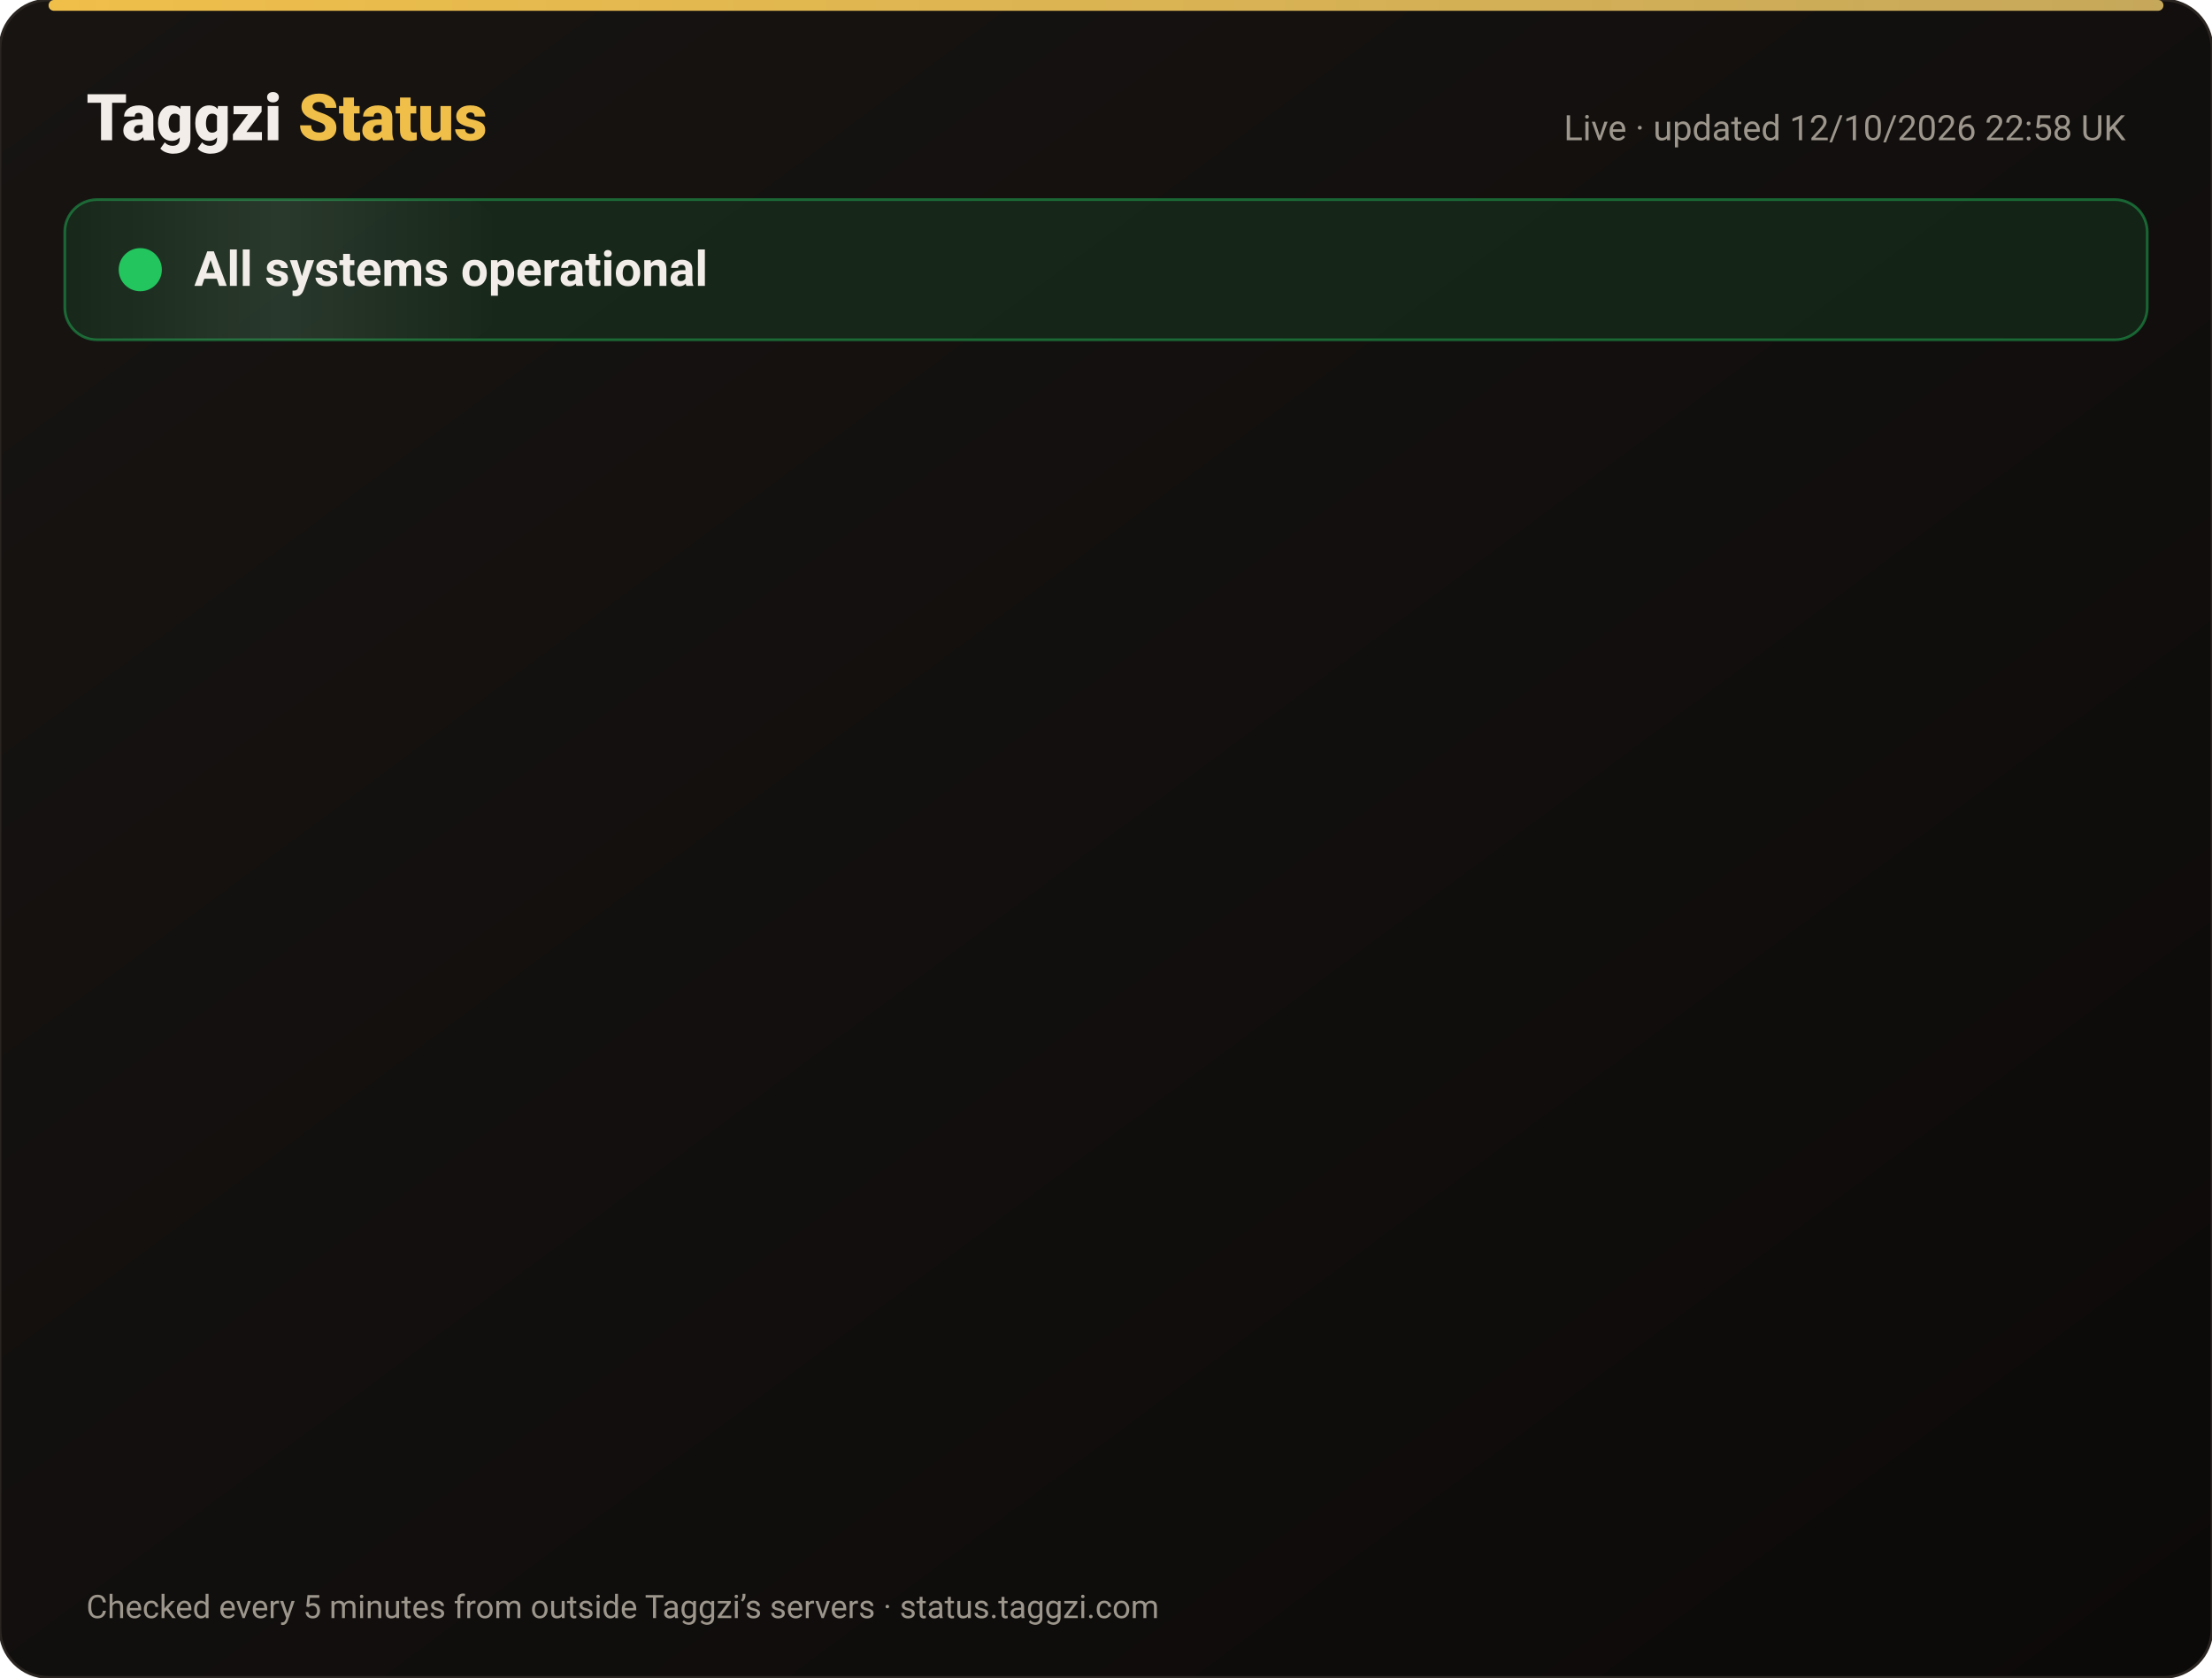
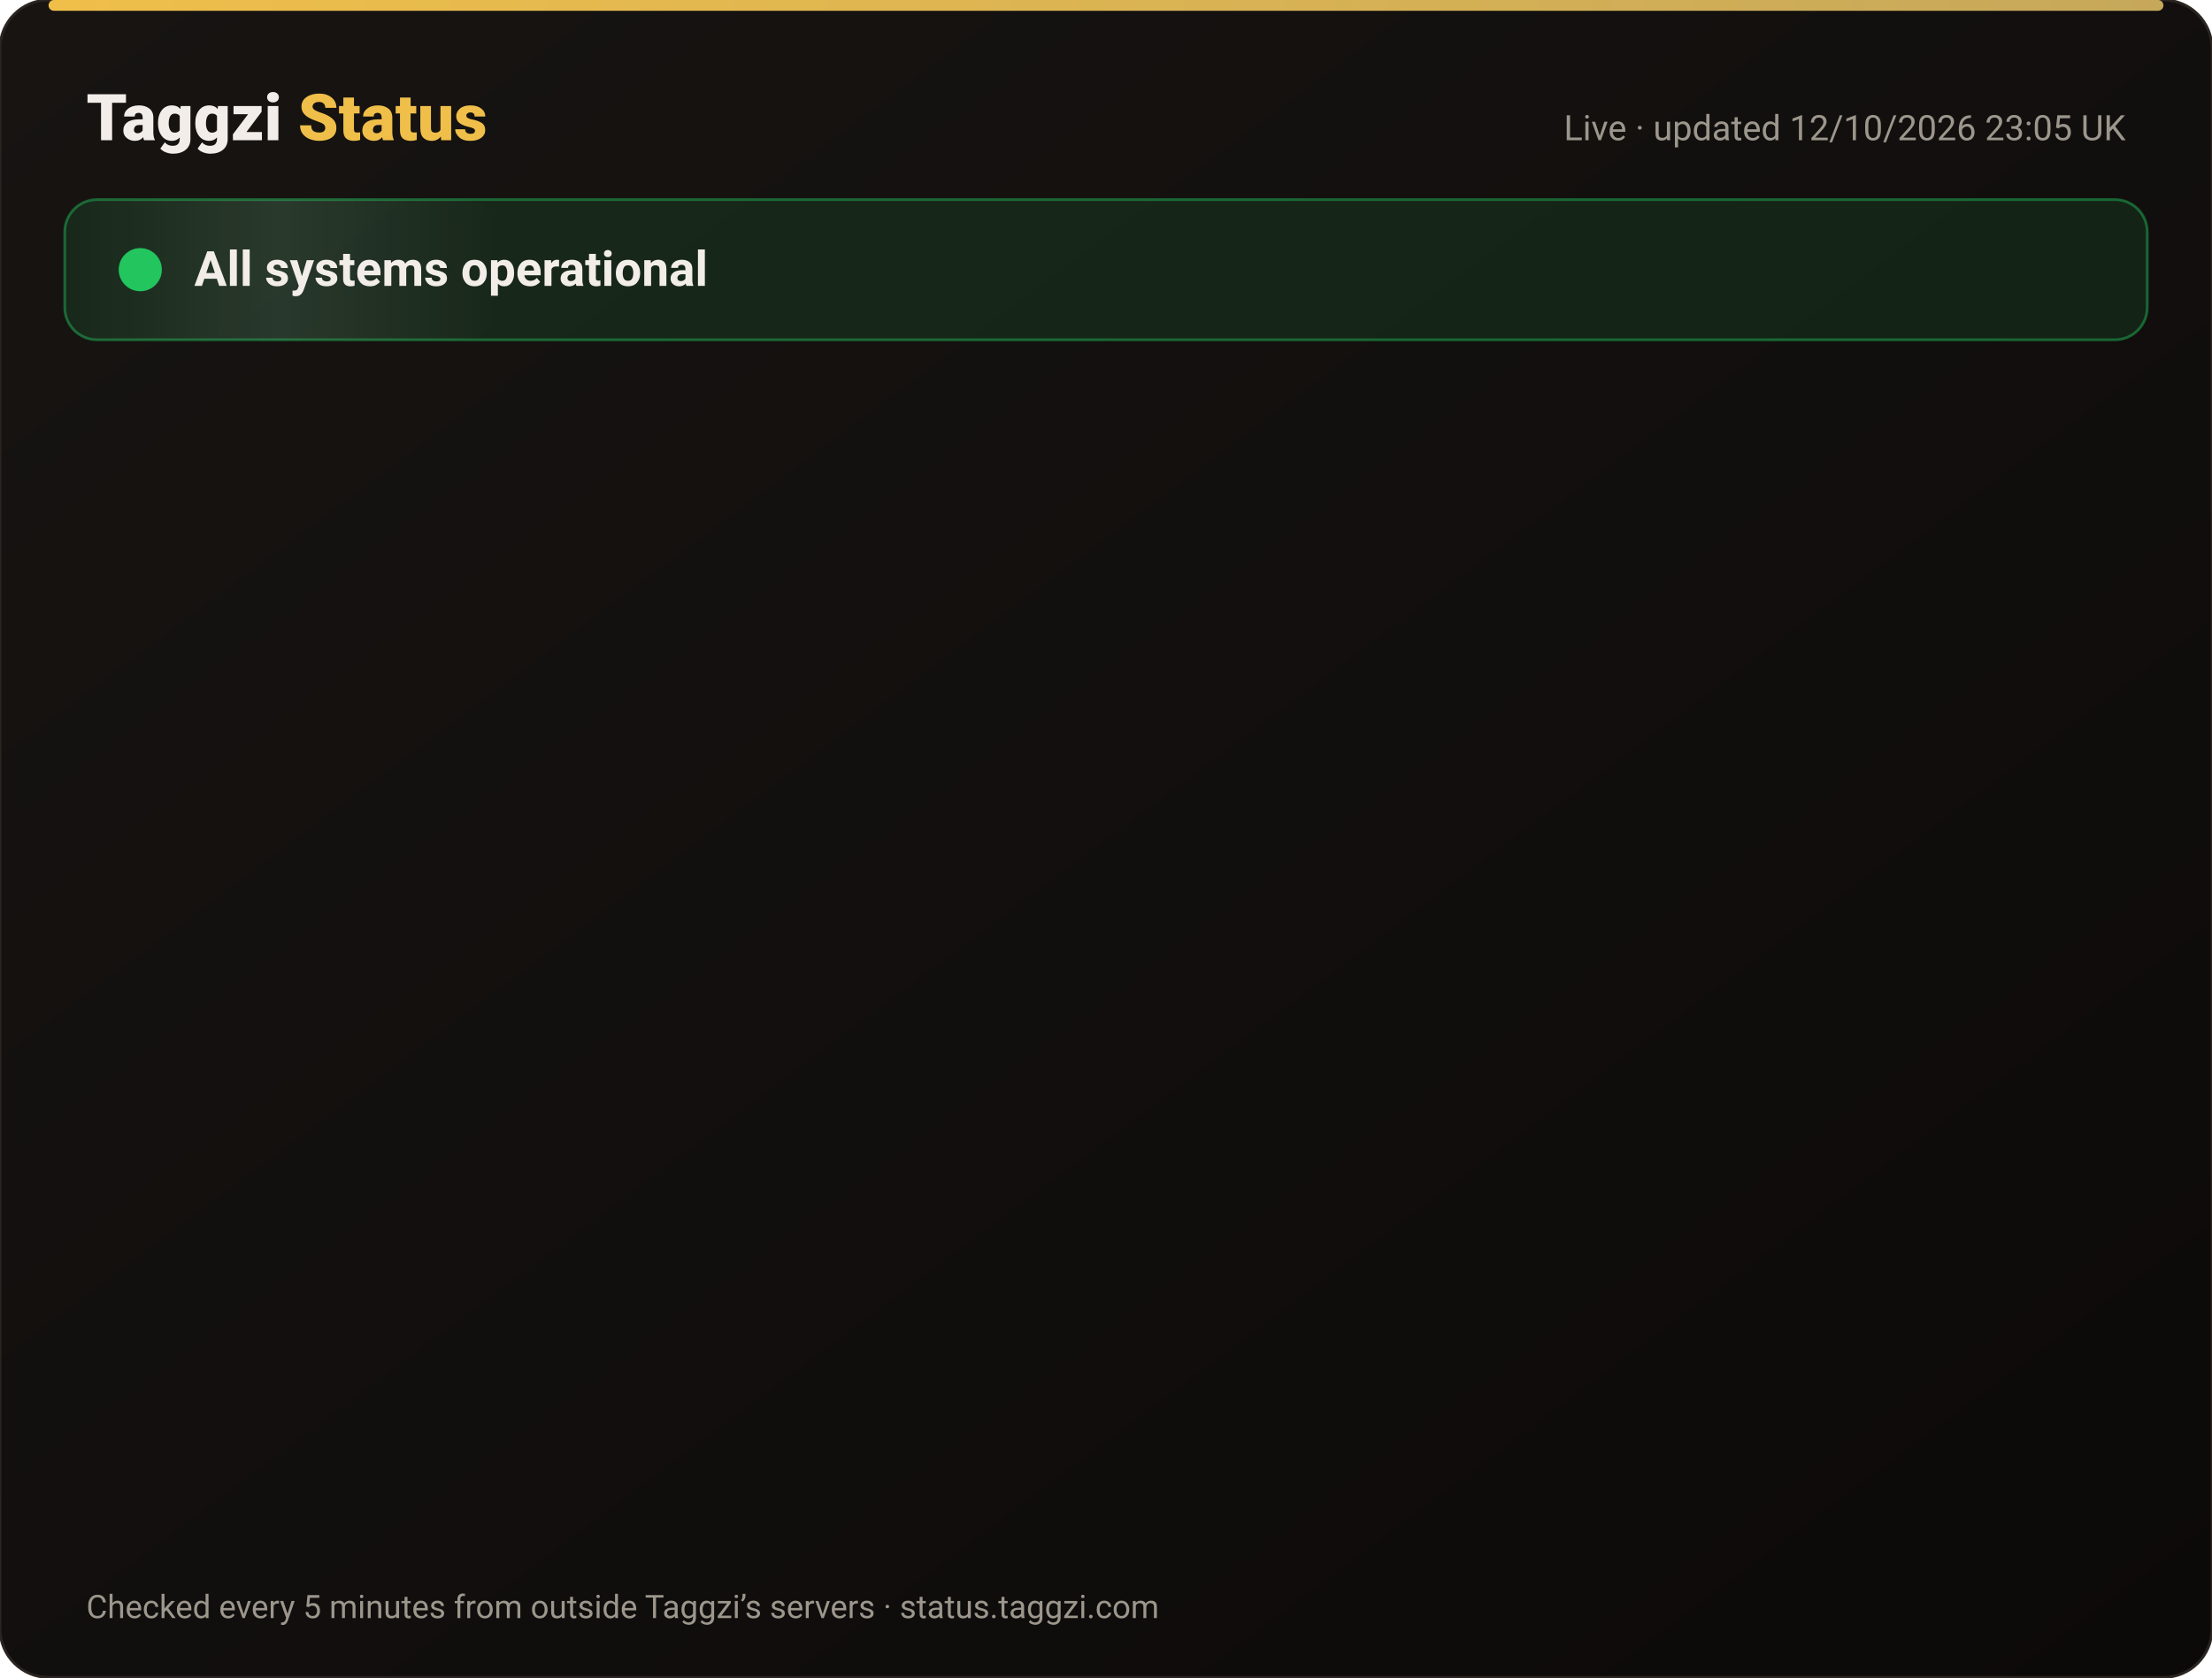
<svg xmlns="http://www.w3.org/2000/svg" width="820" height="622" viewBox="0 0 820 622" font-family="-apple-system,Segoe UI,Roboto,Helvetica,Arial,sans-serif">
  <defs>
    <linearGradient id="bg" x1="0" y1="0" x2="1" y2="1">
      <stop offset="0" stop-color="#171412" />
      <stop offset="1" stop-color="#0C0A09" />
    </linearGradient>
    <linearGradient id="gold" x1="0" x2="1">
      <stop offset="0" stop-color="#F0BF4A" />
      <stop offset="1" stop-color="#c6a85b" />
    </linearGradient>
    <linearGradient id="shine" x1="0" x2="1">
      <stop offset="0" stop-color="#fff" stop-opacity="0" />
      <stop offset=".5" stop-color="#fff" stop-opacity=".08" />
      <stop offset="1" stop-color="#fff" stop-opacity="0" />
    </linearGradient>
  </defs>
  <rect width="820" height="622" rx="18" fill="url(#bg)" stroke="#2a2521" />
  <rect x="18" y="0" width="784" height="4" rx="2" fill="url(#gold)" />
  <text x="32" y="52" font-size="24" font-weight="800" fill="#F2EDE8">Taggzi <tspan fill="#F0BF4A">Status</tspan>
  </text>
-   <text x="788" y="52" font-size="13" fill="#9C968C" text-anchor="end">Live · updated 12/10/2026 22:58 UK</text>
+   <text x="788" y="52" font-size="13" fill="#9C968C" text-anchor="end">Live · updated 12/10/2026 23:05 UK</text>
  <rect x="24" y="74" width="772" height="52" rx="12" fill="#22c55e" fill-opacity=".12" stroke="#22c55e" stroke-opacity=".45" />
  <rect x="24" y="74" width="160" height="52" rx="12" fill="url(#shine)">
    <animate attributeName="x" from="-160" to="820" dur="4s" repeatCount="indefinite" />
  </rect>
  <circle cx="52" cy="100" r="7" fill="#22c55e" />
  <circle cx="52" cy="100" r="7" fill="none" stroke="#22c55e" stroke-width="2">
    <animate attributeName="r" values="7;15;7" dur="2s" repeatCount="indefinite" />
    <animate attributeName="opacity" values=".9;0;.9" dur="2s" repeatCount="indefinite" />
  </circle>
  <text x="72" y="106" font-size="18" font-weight="700" fill="#F2EDE8">All systems operational</text>
  <g opacity="0">
    <animate attributeName="opacity" from="0" to="1" begin="0.00s" dur=".6s" fill="freeze" />
    <line x1="32" y1="188" x2="788" y2="188" stroke="#2a2521" />
    <circle cx="44" cy="166" r="6" fill="#22c55e">
      <animate attributeName="opacity" values="1;.45;1" dur="2.4s" begin="0.00s" repeatCount="indefinite" />
    </circle>
    <text x="62" y="171" font-size="15" font-weight="650" fill="#F2EDE8">Website</text>
    <text x="630" y="171" font-size="13" fill="#9C968C" text-anchor="end">100.00% uptime</text>
    <rect x="648" y="154" width="140" height="24" rx="12" fill="#22c55e" fill-opacity=".14" stroke="#22c55e" stroke-opacity=".5" />
    <text x="718" y="171" font-size="12" font-weight="700" fill="#22c55e" text-anchor="middle">Operational</text>
  </g>
  <g opacity="0">
    <animate attributeName="opacity" from="0" to="1" begin="0.15s" dur=".6s" fill="freeze" />
    <line x1="32" y1="234" x2="788" y2="234" stroke="#2a2521" />
    <circle cx="44" cy="212" r="6" fill="#22c55e">
      <animate attributeName="opacity" values="1;.45;1" dur="2.4s" begin="0.15s" repeatCount="indefinite" />
    </circle>
    <text x="62" y="217" font-size="15" font-weight="650" fill="#F2EDE8">Tag scans</text>
    <text x="630" y="217" font-size="13" fill="#9C968C" text-anchor="end">100.00% uptime</text>
    <rect x="648" y="200" width="140" height="24" rx="12" fill="#22c55e" fill-opacity=".14" stroke="#22c55e" stroke-opacity=".5" />
    <text x="718" y="217" font-size="12" font-weight="700" fill="#22c55e" text-anchor="middle">Operational</text>
  </g>
  <g opacity="0">
    <animate attributeName="opacity" from="0" to="1" begin="0.30s" dur=".6s" fill="freeze" />
    <line x1="32" y1="280" x2="788" y2="280" stroke="#2a2521" />
    <circle cx="44" cy="258" r="6" fill="#22c55e">
      <animate attributeName="opacity" values="1;.45;1" dur="2.4s" begin="0.30s" repeatCount="indefinite" />
    </circle>
    <text x="62" y="263" font-size="15" font-weight="650" fill="#F2EDE8">Manual tag lookup</text>
    <text x="630" y="263" font-size="13" fill="#9C968C" text-anchor="end">100.00% uptime</text>
    <rect x="648" y="246" width="140" height="24" rx="12" fill="#22c55e" fill-opacity=".14" stroke="#22c55e" stroke-opacity=".5" />
    <text x="718" y="263" font-size="12" font-weight="700" fill="#22c55e" text-anchor="middle">Operational</text>
  </g>
  <g opacity="0">
    <animate attributeName="opacity" from="0" to="1" begin="0.45s" dur=".6s" fill="freeze" />
    <line x1="32" y1="326" x2="788" y2="326" stroke="#2a2521" />
    <circle cx="44" cy="304" r="6" fill="#22c55e">
      <animate attributeName="opacity" values="1;.45;1" dur="2.4s" begin="0.45s" repeatCount="indefinite" />
    </circle>
    <text x="62" y="309" font-size="15" font-weight="650" fill="#F2EDE8">App &amp; login</text>
    <text x="630" y="309" font-size="13" fill="#9C968C" text-anchor="end">100.00% uptime</text>
    <rect x="648" y="292" width="140" height="24" rx="12" fill="#22c55e" fill-opacity=".14" stroke="#22c55e" stroke-opacity=".5" />
    <text x="718" y="309" font-size="12" font-weight="700" fill="#22c55e" text-anchor="middle">Operational</text>
  </g>
  <g opacity="0">
    <animate attributeName="opacity" from="0" to="1" begin="0.60s" dur=".6s" fill="freeze" />
    <line x1="32" y1="372" x2="788" y2="372" stroke="#2a2521" />
    <circle cx="44" cy="350" r="6" fill="#22c55e">
      <animate attributeName="opacity" values="1;.45;1" dur="2.4s" begin="0.60s" repeatCount="indefinite" />
    </circle>
    <text x="62" y="355" font-size="15" font-weight="650" fill="#F2EDE8">Community alerts</text>
    <text x="630" y="355" font-size="13" fill="#9C968C" text-anchor="end">100.00% uptime</text>
    <rect x="648" y="338" width="140" height="24" rx="12" fill="#22c55e" fill-opacity=".14" stroke="#22c55e" stroke-opacity=".5" />
    <text x="718" y="355" font-size="12" font-weight="700" fill="#22c55e" text-anchor="middle">Operational</text>
  </g>
  <g opacity="0">
    <animate attributeName="opacity" from="0" to="1" begin="0.75s" dur=".6s" fill="freeze" />
    <line x1="32" y1="418" x2="788" y2="418" stroke="#2a2521" />
    <circle cx="44" cy="396" r="6" fill="#22c55e">
      <animate attributeName="opacity" values="1;.45;1" dur="2.4s" begin="0.75s" repeatCount="indefinite" />
    </circle>
    <text x="62" y="401" font-size="15" font-weight="650" fill="#F2EDE8">Private calling</text>
    <text x="630" y="401" font-size="13" fill="#9C968C" text-anchor="end">100.00% uptime</text>
    <rect x="648" y="384" width="140" height="24" rx="12" fill="#22c55e" fill-opacity=".14" stroke="#22c55e" stroke-opacity=".5" />
    <text x="718" y="401" font-size="12" font-weight="700" fill="#22c55e" text-anchor="middle">Operational</text>
  </g>
  <g opacity="0">
    <animate attributeName="opacity" from="0" to="1" begin="0.90s" dur=".6s" fill="freeze" />
    <line x1="32" y1="464" x2="788" y2="464" stroke="#2a2521" />
    <circle cx="44" cy="442" r="6" fill="#22c55e">
      <animate attributeName="opacity" values="1;.45;1" dur="2.4s" begin="0.90s" repeatCount="indefinite" />
    </circle>
    <text x="62" y="447" font-size="15" font-weight="650" fill="#F2EDE8">Payments</text>
    <text x="630" y="447" font-size="13" fill="#9C968C" text-anchor="end">99.97% uptime</text>
    <rect x="648" y="430" width="140" height="24" rx="12" fill="#22c55e" fill-opacity=".14" stroke="#22c55e" stroke-opacity=".5" />
    <text x="718" y="447" font-size="12" font-weight="700" fill="#22c55e" text-anchor="middle">Operational</text>
  </g>
  <g opacity="0">
    <animate attributeName="opacity" from="0" to="1" begin="1.05s" dur=".6s" fill="freeze" />
    <line x1="32" y1="510" x2="788" y2="510" stroke="#2a2521" />
    <circle cx="44" cy="488" r="6" fill="#22c55e">
      <animate attributeName="opacity" values="1;.45;1" dur="2.4s" begin="1.05s" repeatCount="indefinite" />
    </circle>
    <text x="62" y="493" font-size="15" font-weight="650" fill="#F2EDE8">Email &amp; support</text>
    <text x="630" y="493" font-size="13" fill="#9C968C" text-anchor="end">100.00% uptime</text>
    <rect x="648" y="476" width="140" height="24" rx="12" fill="#22c55e" fill-opacity=".14" stroke="#22c55e" stroke-opacity=".5" />
    <text x="718" y="493" font-size="12" font-weight="700" fill="#22c55e" text-anchor="middle">Operational</text>
  </g>
  <g opacity="0">
    <animate attributeName="opacity" from="0" to="1" begin="1.20s" dur=".6s" fill="freeze" />
    <line x1="32" y1="556" x2="788" y2="556" stroke="#2a2521" />
    <circle cx="44" cy="534" r="6" fill="#22c55e">
      <animate attributeName="opacity" values="1;.45;1" dur="2.4s" begin="1.20s" repeatCount="indefinite" />
    </circle>
    <text x="62" y="539" font-size="15" font-weight="650" fill="#F2EDE8">Secure connection (SSL)</text>
    <text x="630" y="539" font-size="13" fill="#9C968C" text-anchor="end">100.00% uptime</text>
    <rect x="648" y="522" width="140" height="24" rx="12" fill="#22c55e" fill-opacity=".14" stroke="#22c55e" stroke-opacity=".5" />
    <text x="718" y="539" font-size="12" font-weight="700" fill="#22c55e" text-anchor="middle">Operational</text>
  </g>
  <text x="32" y="600" font-size="12" fill="#9C968C">Checked every 5 minutes from outside Taggzi’s servers · status.taggzi.com</text>
</svg>
